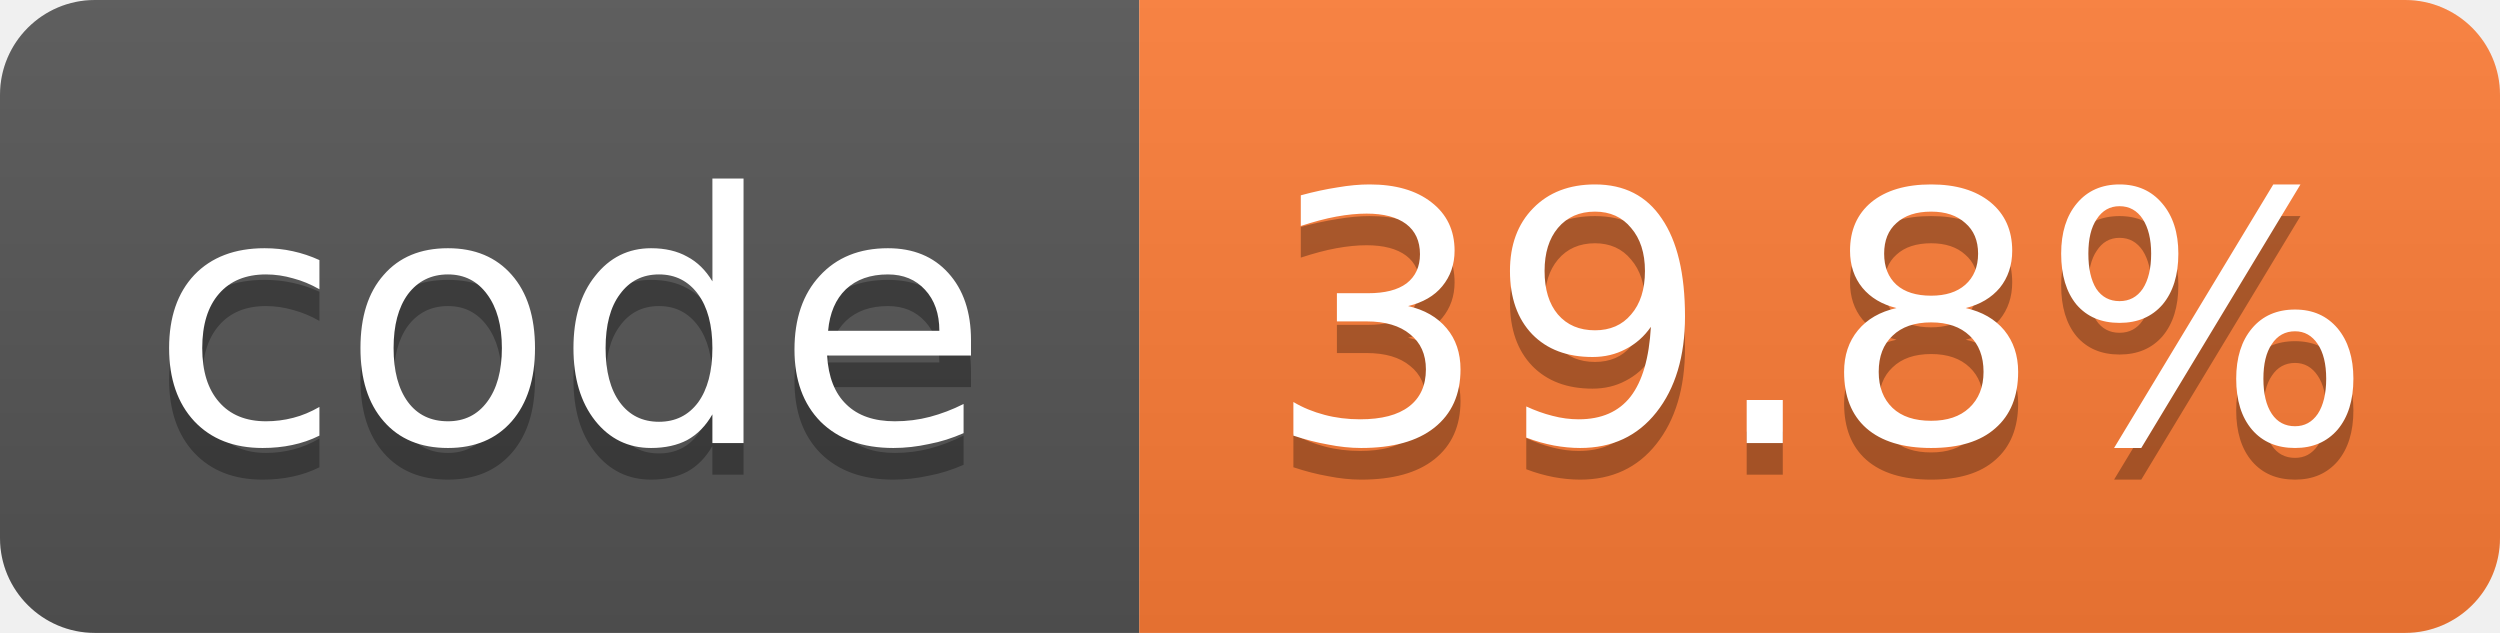
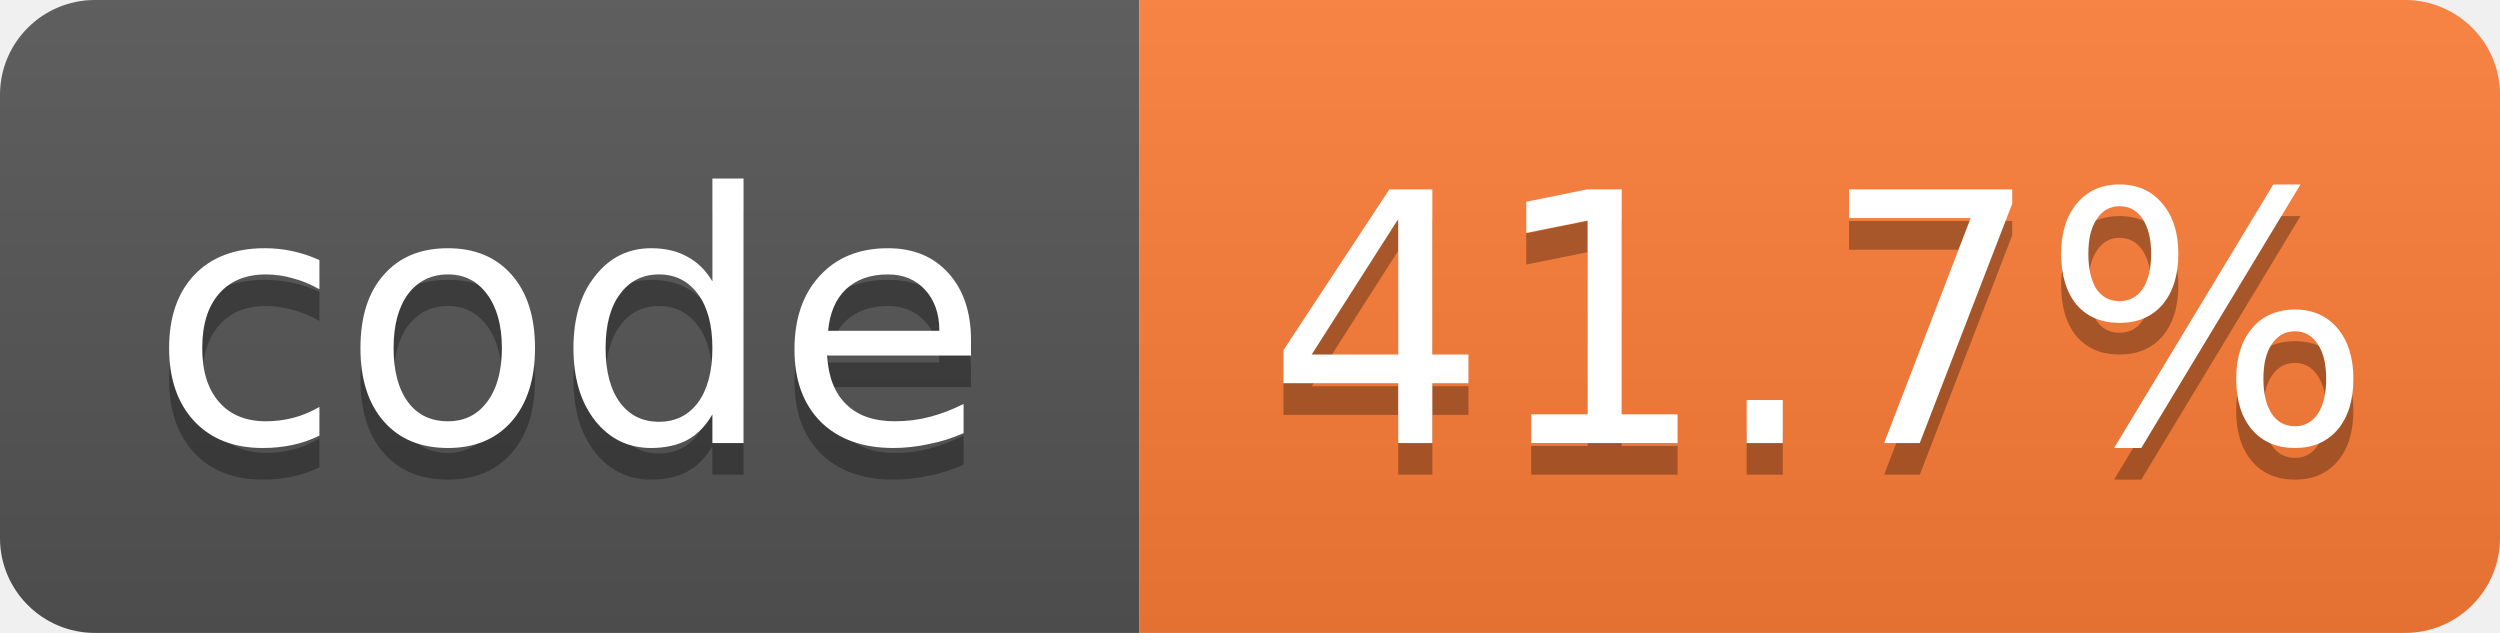
- <svg xmlns="http://www.w3.org/2000/svg" width="79" height="20" role="img" aria-label="code: 39.8%">
+ <svg xmlns="http://www.w3.org/2000/svg" width="79" height="20" role="img" aria-label="code: 41.7%">
  <linearGradient id="s" x2="0" y2="100%">
    <stop offset="0" stop-color="#bbb" stop-opacity=".1" />
    <stop offset="1" stop-opacity=".1" />
  </linearGradient>
  <clipPath id="r">
    <rect width="79" height="20" rx="3" fill="#fff" />
  </clipPath>
  <g clip-path="url(#r)">
    <rect width="36" height="20" fill="#555" />
    <rect x="36" width="43" height="20" fill="#fe7d37" />
    <rect width="79" height="20" fill="url(#s)" />
  </g>
  <g fill="#fff" text-anchor="middle" font-family="Verdana,Geneva,DejaVu Sans,sans-serif" font-size="11">
    <text x="18.0" y="15" fill="#010101" fill-opacity=".3">code</text>
    <text x="18.0" y="14">code</text>
-     <text x="57.5" y="15" fill="#010101" fill-opacity=".3">39.8%</text>
-     <text x="57.5" y="14">39.8%</text>
+     <text x="57.5" y="15" fill="#010101" fill-opacity=".3">41.7%</text>
+     <text x="57.5" y="14">41.7%</text>
  </g>
</svg>
